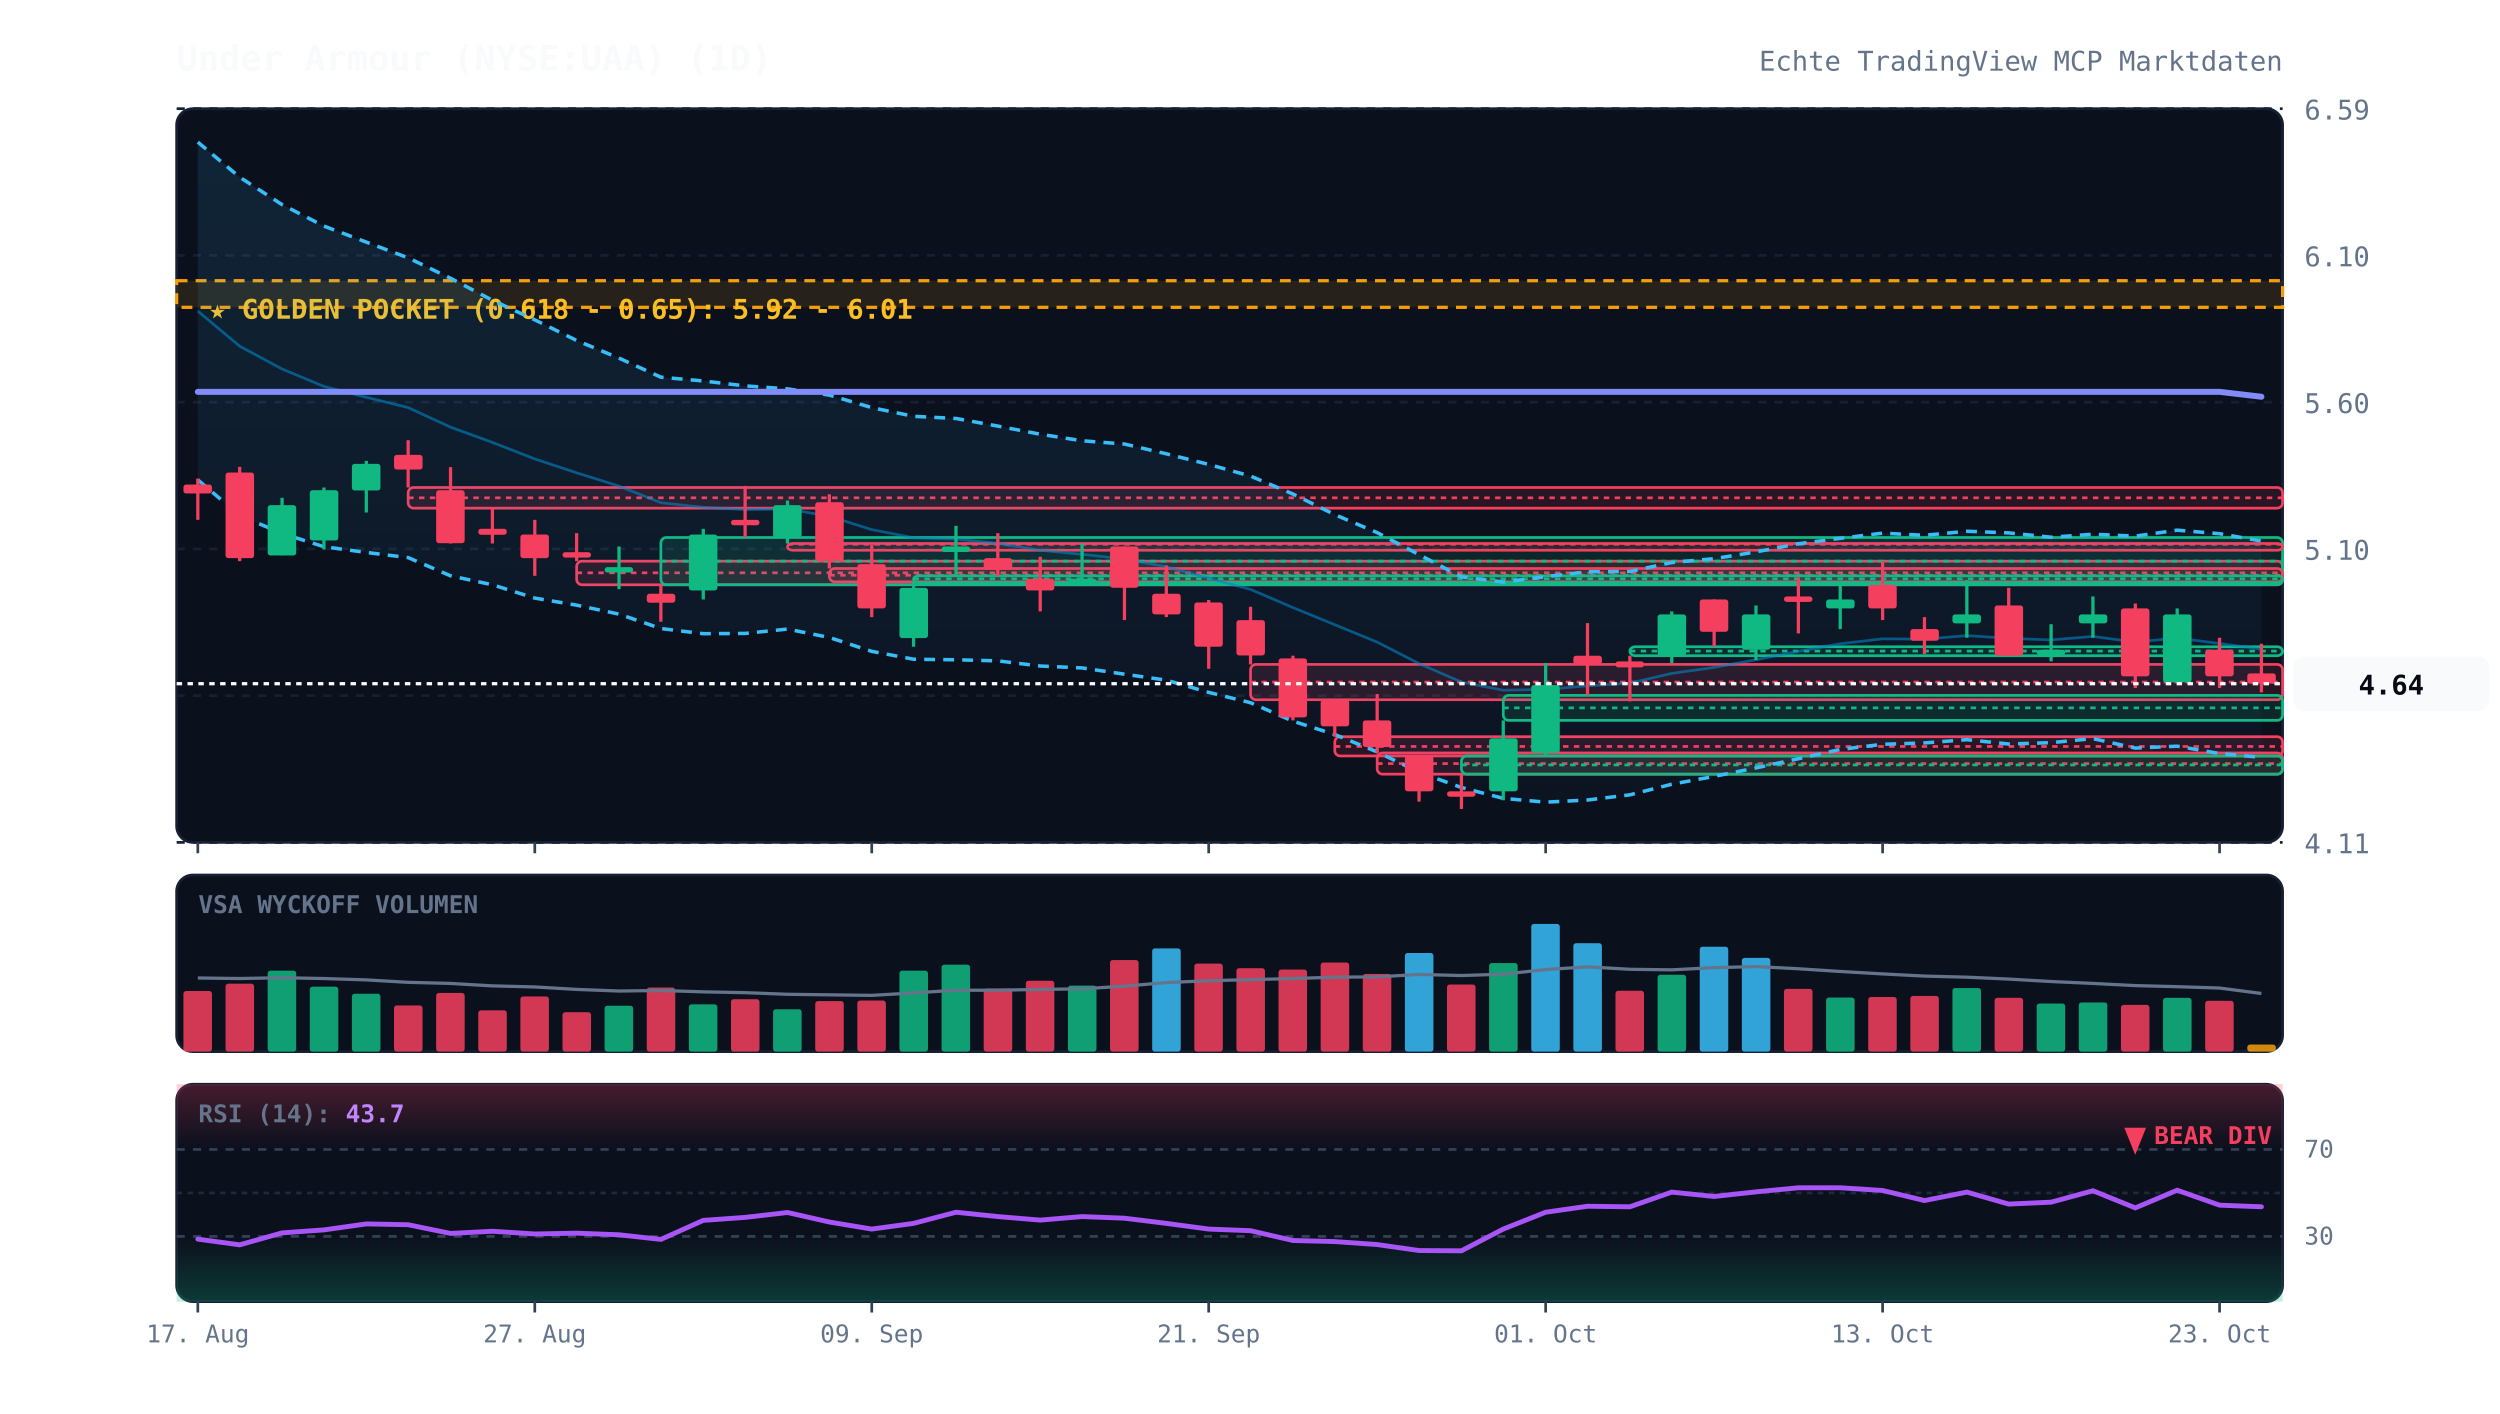
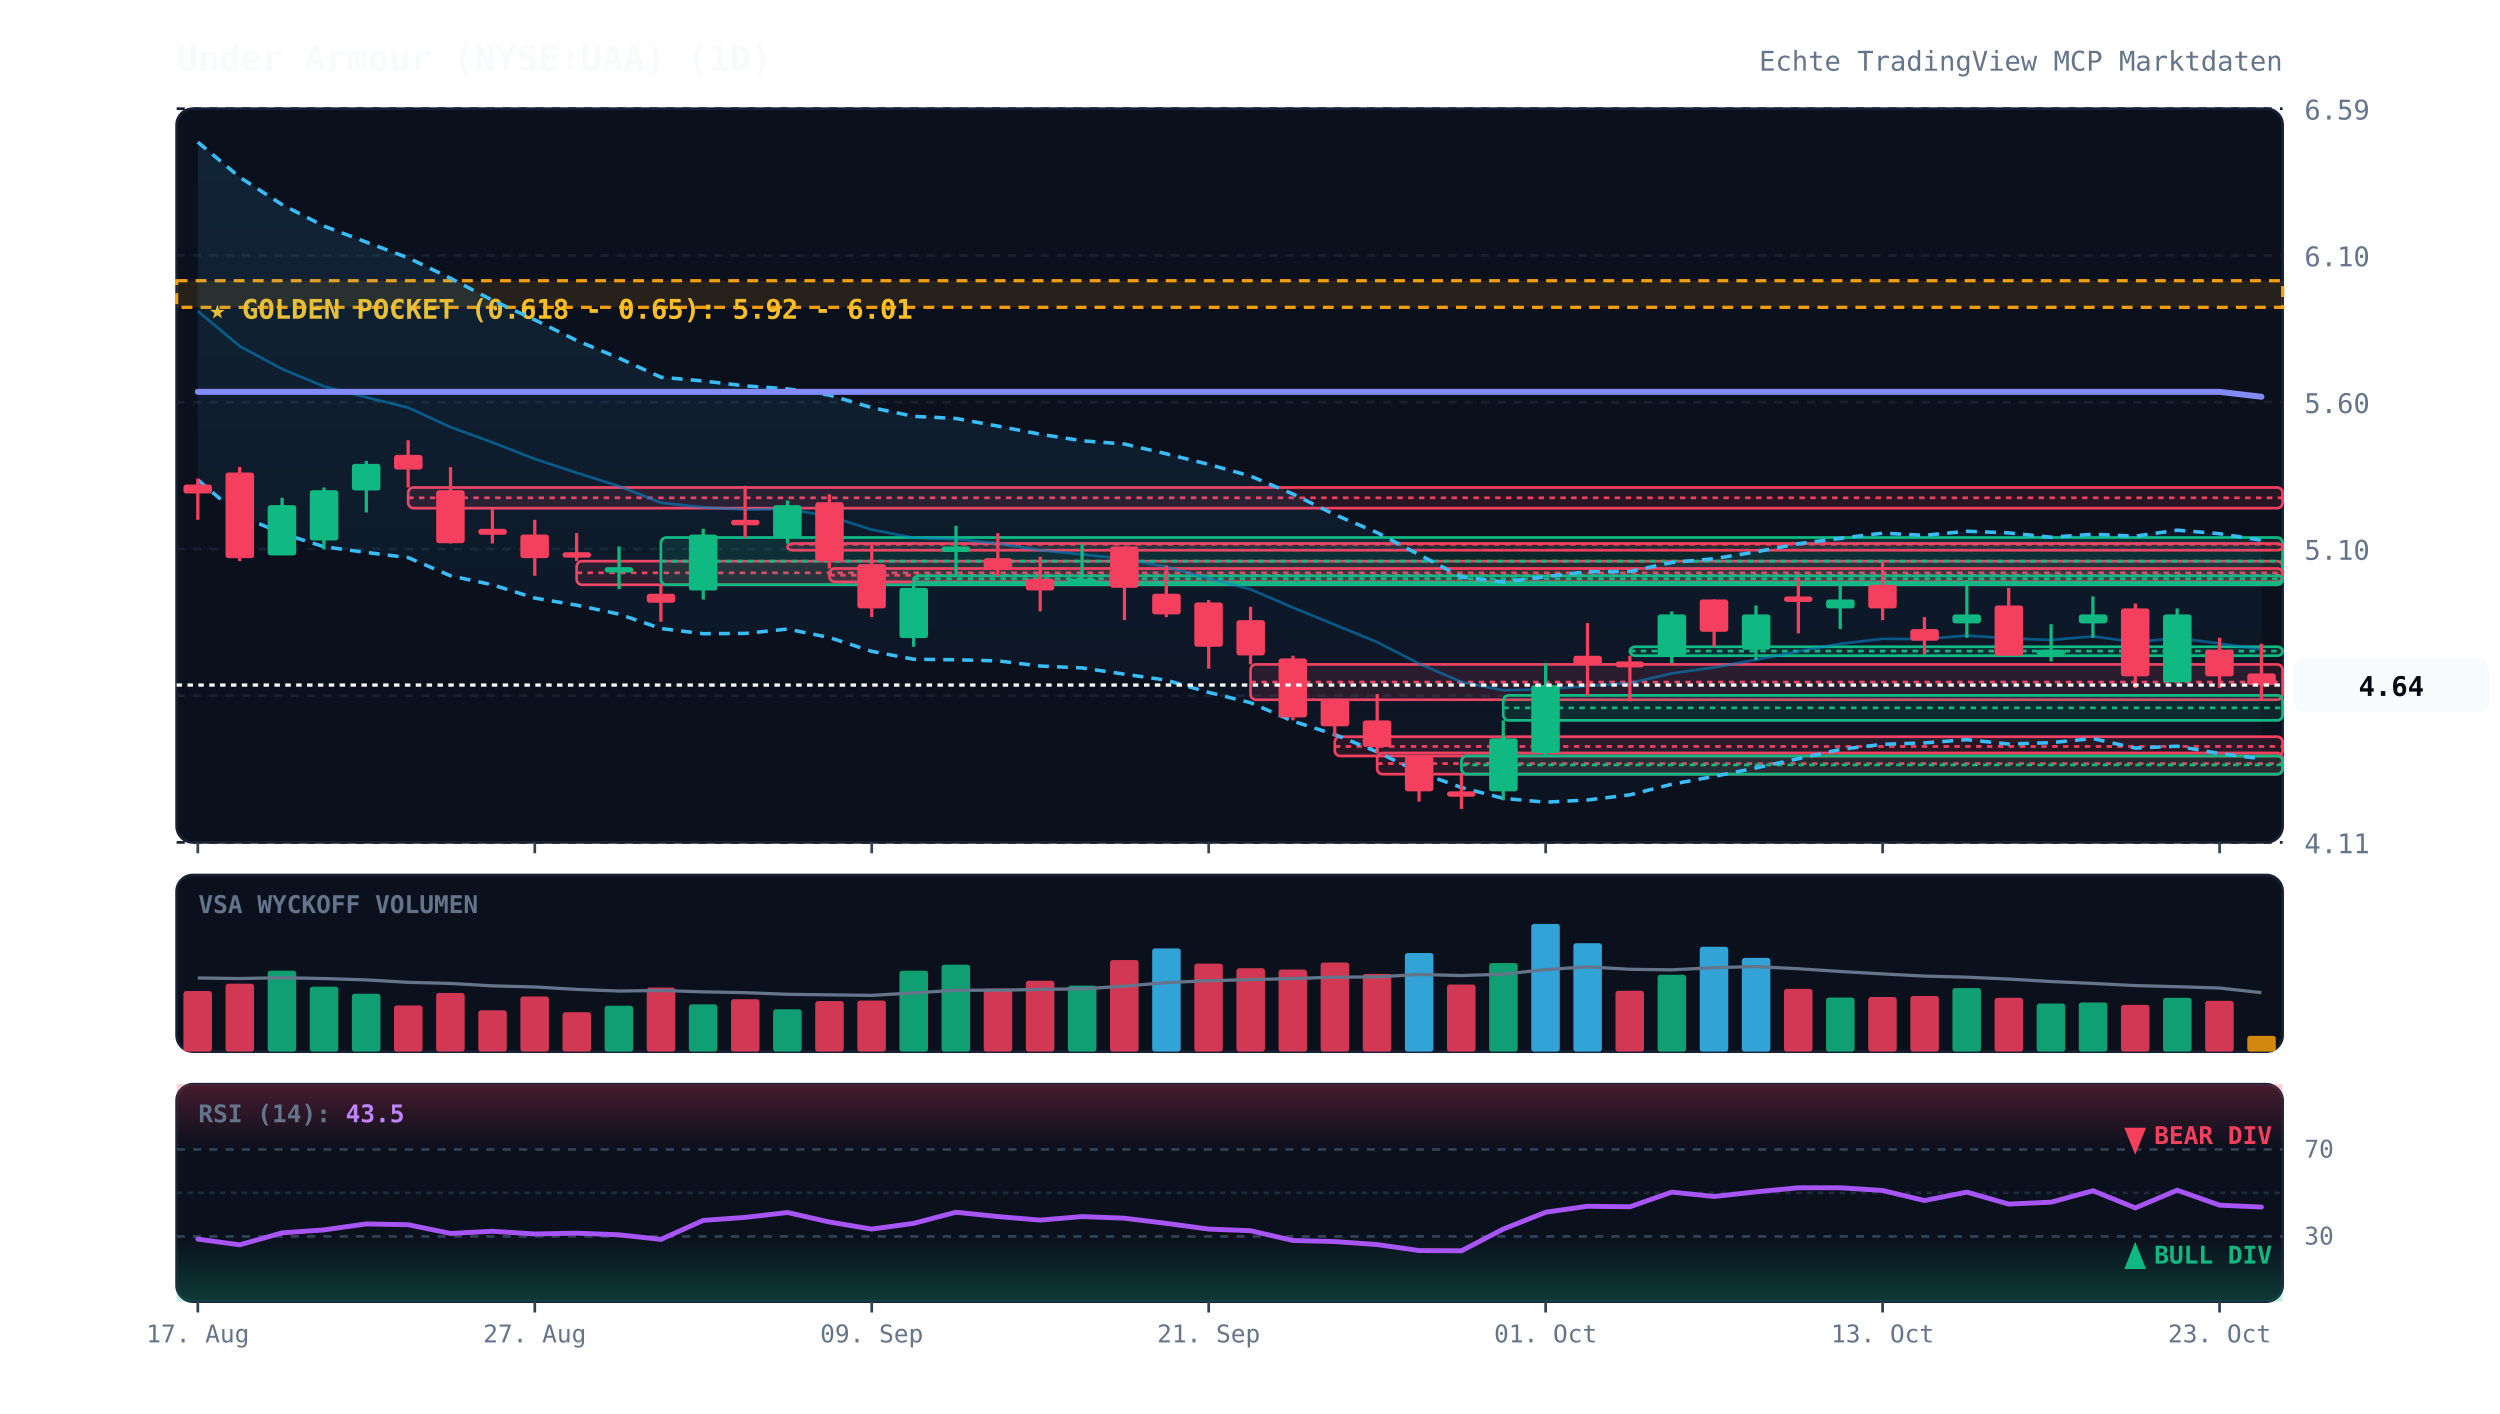
<svg xmlns="http://www.w3.org/2000/svg" viewBox="0 0 920 520" width="100%" height="100%" style="background:#070a13; font-family:'JetBrains Mono', monospace;">
  <defs>
    <linearGradient id="cloud-grad" x1="0%" y1="0%" x2="0%" y2="100%">
      <stop offset="0%" stop-color="#38bdf8" stop-opacity="0.12" />
      <stop offset="100%" stop-color="#38bdf8" stop-opacity="0.02" />
    </linearGradient>
    <linearGradient id="rsi-overbought" x1="0%" y1="0%" x2="0%" y2="100%">
      <stop offset="0%" stop-color="#f43f5e" stop-opacity="0.25" />
      <stop offset="100%" stop-color="#f43f5e" stop-opacity="0.0" />
    </linearGradient>
    <linearGradient id="rsi-oversold" x1="0%" y1="0%" x2="0%" y2="100%">
      <stop offset="0%" stop-color="#10b981" stop-opacity="0.0" />
      <stop offset="100%" stop-color="#10b981" stop-opacity="0.25" />
    </linearGradient>
  </defs>
  <rect x="65" y="40" width="775" height="270" fill="#0b101d" rx="6" stroke="#172033" stroke-width="1" />
  <rect x="65" y="322" width="775" height="65" fill="#0b101d" rx="6" stroke="#172033" stroke-width="1" />
  <rect x="65" y="399" width="775" height="80" fill="#0b101d" rx="6" stroke="#172033" stroke-width="1" />
  <line x1="65" y1="310.0" x2="840" y2="310.0" stroke="#172033" stroke-dasharray="3,3" stroke-width="1" />
  <text x="848" y="314.0" fill="#64748b" font-size="10" text-anchor="start">4.11</text>
  <line x1="65" y1="256.0" x2="840" y2="256.0" stroke="#172033" stroke-dasharray="3,3" stroke-width="1" />
  <text x="848" y="260.0" fill="#64748b" font-size="10" text-anchor="start">4.60</text>
  <line x1="65" y1="202.0" x2="840" y2="202.0" stroke="#172033" stroke-dasharray="3,3" stroke-width="1" />
  <text x="848" y="206.0" fill="#64748b" font-size="10" text-anchor="start">5.10</text>
  <line x1="65" y1="148.0" x2="840" y2="148.0" stroke="#172033" stroke-dasharray="3,3" stroke-width="1" />
  <text x="848" y="152.0" fill="#64748b" font-size="10" text-anchor="start">5.60</text>
  <line x1="65" y1="94.0" x2="840" y2="94.0" stroke="#172033" stroke-dasharray="3,3" stroke-width="1" />
  <text x="848" y="98.0" fill="#64748b" font-size="10" text-anchor="start">6.10</text>
  <line x1="65" y1="40.0" x2="840" y2="40.0" stroke="#172033" stroke-dasharray="3,3" stroke-width="1" />
  <text x="848" y="44.0" fill="#64748b" font-size="10" text-anchor="start">6.59</text>
  <rect x="65" y="103.3" width="775" height="9.8" fill="rgba(245, 158, 11, 0.12)" stroke="#f59e0b" stroke-dasharray="4,3" stroke-width="1.2" />
  <text x="77" y="117.3" fill="#fbbf24" font-size="10" font-weight="bold">★ GOLDEN POCKET (0.618 - 0.65): 5.92 - 6.01</text>
  <rect x="150.2" y="179.4" width="689.8" height="7.6" fill="rgba(244, 63, 94, 0.13)" stroke="#f43f5e" stroke-width="1" rx="2" />
  <line x1="150.2" y1="183.2" x2="840" y2="183.2" stroke="#f43f5e" stroke-dasharray="2,2" stroke-width="1" />
  <rect x="212.2" y="206.5" width="627.8" height="8.7" fill="rgba(244, 63, 94, 0.13)" stroke="#f43f5e" stroke-width="1" rx="2" />
  <line x1="212.2" y1="210.8" x2="840" y2="210.8" stroke="#f43f5e" stroke-dasharray="2,2" stroke-width="1" />
  <rect x="243.2" y="197.8" width="596.8" height="17.4" fill="rgba(16, 185, 129, 0.13)" stroke="#10b981" stroke-width="1" rx="2" />
  <line x1="243.2" y1="206.5" x2="840" y2="206.5" stroke="#10b981" stroke-dasharray="2,2" stroke-width="1" />
  <rect x="289.8" y="200.0" width="550.2" height="2.5" fill="rgba(244, 63, 94, 0.13)" stroke="#f43f5e" stroke-width="1" rx="2" />
  <line x1="289.8" y1="200.3" x2="840" y2="200.3" stroke="#f43f5e" stroke-dasharray="2,2" stroke-width="1" />
  <rect x="305.2" y="209.2" width="534.8" height="4.9" fill="rgba(244, 63, 94, 0.13)" stroke="#f43f5e" stroke-width="1" rx="2" />
  <line x1="305.2" y1="211.7" x2="840" y2="211.7" stroke="#f43f5e" stroke-dasharray="2,2" stroke-width="1" />
  <rect x="336.2" y="211.9" width="503.8" height="2.5" fill="rgba(16, 185, 129, 0.13)" stroke="#10b981" stroke-width="1" rx="2" />
  <line x1="336.2" y1="213.0" x2="840" y2="213.0" stroke="#10b981" stroke-dasharray="2,2" stroke-width="1" />
  <rect x="460.2" y="244.5" width="379.8" height="13.0" fill="rgba(244, 63, 94, 0.13)" stroke="#f43f5e" stroke-width="1" rx="2" />
  <line x1="460.2" y1="251.0" x2="840" y2="251.0" stroke="#f43f5e" stroke-dasharray="2,2" stroke-width="1" />
  <rect x="491.2" y="271.1" width="348.8" height="7.1" fill="rgba(244, 63, 94, 0.13)" stroke="#f43f5e" stroke-width="1" rx="2" />
  <line x1="491.2" y1="274.7" x2="840" y2="274.7" stroke="#f43f5e" stroke-dasharray="2,2" stroke-width="1" />
  <rect x="506.8" y="277.1" width="333.2" height="7.8" fill="rgba(244, 63, 94, 0.13)" stroke="#f43f5e" stroke-width="1" rx="2" />
  <line x1="506.8" y1="281.0" x2="840" y2="281.0" stroke="#f43f5e" stroke-dasharray="2,2" stroke-width="1" />
  <rect x="537.8" y="278.2" width="302.2" height="6.7" fill="rgba(16, 185, 129, 0.13)" stroke="#10b981" stroke-width="1" rx="2" />
  <line x1="537.8" y1="281.5" x2="840" y2="281.5" stroke="#10b981" stroke-dasharray="2,2" stroke-width="1" />
  <rect x="553.2" y="255.9" width="286.8" height="9.2" fill="rgba(16, 185, 129, 0.13)" stroke="#10b981" stroke-width="1" rx="2" />
  <line x1="553.2" y1="260.5" x2="840" y2="260.5" stroke="#10b981" stroke-dasharray="2,2" stroke-width="1" />
  <rect x="599.8" y="238.0" width="240.2" height="3.3" fill="rgba(16, 185, 129, 0.13)" stroke="#10b981" stroke-width="1" rx="2" />
  <line x1="599.8" y1="239.6" x2="840" y2="239.6" stroke="#10b981" stroke-dasharray="2,2" stroke-width="1" />
-   <polygon points="72.8,52.3 88.2,65.2 103.8,75.3 119.2,83.2 134.8,89.1 150.2,94.9 165.8,102.4 181.2,110.5 196.8,117.7 212.2,125.3 227.8,131.8 243.2,138.8 258.8,140.2 274.2,142.0 289.8,143.1 305.2,145.4 320.8,150.0 336.2,153.2 351.8,154.0 367.2,156.8 382.8,159.8 398.2,162.2 413.8,163.4 429.2,167.0 444.8,170.9 460.2,175.2 475.8,181.8 491.2,189.4 506.8,196.0 522.2,204.1 537.8,212.3 553.2,214.2 568.8,212.2 584.2,210.4 599.8,210.3 615.2,207.0 630.8,205.6 646.2,203.1 661.8,200.1 677.2,198.1 692.8,196.2 708.2,197.0 723.8,195.5 739.2,196.1 754.8,197.7 770.2,196.6 785.8,197.3 801.2,195.1 816.8,196.4 832.2,199.1 832.2,278.7 816.8,277.3 801.2,274.6 785.8,275.3 770.2,271.8 754.8,273.3 739.2,273.8 723.8,272.2 708.2,273.4 692.8,273.9 677.2,275.8 661.8,279.2 646.2,282.6 630.8,285.7 615.2,288.6 599.8,292.5 584.2,294.4 568.8,295.2 553.2,293.8 537.8,289.8 522.2,284.2 506.8,276.7 491.2,270.3 475.8,265.4 460.2,258.6 444.8,254.8 429.2,250.3 413.8,248.1 398.2,245.8 382.8,245.1 367.2,243.2 351.8,242.8 336.2,242.6 320.8,239.7 305.2,234.6 289.8,231.5 274.2,233.1 258.8,233.2 243.2,231.3 227.8,226.0 212.2,222.7 196.8,220.1 181.2,215.2 165.8,211.9 150.2,205.2 134.8,203.3 119.2,201.2 103.8,196.3 88.2,189.7 72.8,176.6" fill="url(#cloud-grad)" />
-   <polyline points="72.8,52.3 88.2,65.2 103.8,75.3 119.2,83.2 134.8,89.1 150.2,94.9 165.8,102.4 181.2,110.5 196.8,117.7 212.2,125.3 227.8,131.8 243.2,138.8 258.8,140.2 274.2,142.0 289.8,143.1 305.2,145.4 320.8,150.0 336.2,153.2 351.8,154.0 367.2,156.8 382.8,159.8 398.2,162.2 413.8,163.4 429.2,167.0 444.8,170.9 460.2,175.2 475.8,181.8 491.2,189.4 506.8,196.0 522.2,204.1 537.8,212.3 553.2,214.2 568.8,212.2 584.2,210.4 599.8,210.3 615.2,207.0 630.8,205.6 646.2,203.1 661.8,200.1 677.2,198.1 692.8,196.2 708.2,197.0 723.8,195.5 739.2,196.1 754.8,197.7 770.2,196.6 785.8,197.3 801.2,195.1 816.8,196.4 832.2,199.1" fill="none" stroke="#38bdf8" stroke-width="1.3" stroke-dasharray="4,3" />
-   <polyline points="72.8,176.6 88.2,189.7 103.8,196.3 119.2,201.2 134.8,203.3 150.2,205.2 165.8,211.9 181.2,215.2 196.8,220.1 212.2,222.7 227.8,226.0 243.2,231.3 258.8,233.2 274.2,233.1 289.8,231.5 305.2,234.6 320.8,239.7 336.2,242.6 351.8,242.8 367.2,243.2 382.8,245.1 398.2,245.8 413.8,248.1 429.2,250.3 444.8,254.8 460.2,258.6 475.8,265.4 491.2,270.3 506.8,276.7 522.2,284.2 537.8,289.8 553.2,293.8 568.8,295.2 584.2,294.4 599.8,292.5 615.2,288.6 630.8,285.7 646.2,282.6 661.8,279.2 677.2,275.8 692.8,273.9 708.2,273.4 723.8,272.2 739.2,273.8 754.8,273.3 770.2,271.8 785.8,275.3 801.2,274.6 816.8,277.3 832.2,278.7" fill="none" stroke="#38bdf8" stroke-width="1.3" stroke-dasharray="4,3" />
-   <polyline points="72.8,114.5 88.2,127.4 103.8,135.8 119.2,142.2 134.8,146.2 150.2,150.0 165.8,157.2 181.2,162.8 196.8,168.9 212.2,174.0 227.8,178.9 243.2,185.0 258.8,186.7 274.2,187.5 289.8,187.3 305.2,190.0 320.8,194.9 336.2,197.9 351.8,198.4 367.2,200.0 382.8,202.5 398.2,204.0 413.8,205.7 429.2,208.6 444.8,212.8 460.2,216.9 475.8,223.6 491.2,229.9 506.8,236.3 522.2,244.2 537.8,251.0 553.2,254.0 568.8,253.7 584.2,252.4 599.8,251.4 615.2,247.8 630.8,245.6 646.2,242.8 661.8,239.7 677.2,236.9 692.8,235.1 708.2,235.2 723.8,233.9 739.2,234.9 754.8,235.5 770.2,234.2 785.8,236.3 801.2,234.8 816.8,236.8 832.2,238.9" fill="none" stroke="#0284c7" stroke-width="1.0" stroke-opacity="0.6" />
+   <polygon points="72.8,52.3 88.2,65.2 103.8,75.3 119.2,83.2 134.8,89.1 150.2,94.9 165.8,102.4 181.2,110.5 196.8,117.7 212.2,125.3 227.8,131.8 243.2,138.8 258.8,140.2 274.2,142.0 289.8,143.1 305.2,145.4 320.8,150.0 336.2,153.2 351.8,154.0 367.2,156.8 382.8,159.8 398.2,162.2 413.8,163.4 429.2,167.0 444.8,170.9 460.2,175.2 475.8,181.8 491.2,189.4 506.8,196.0 522.2,204.1 537.8,212.3 553.2,214.2 568.8,212.2 584.2,210.4 599.8,210.3 615.2,207.0 630.8,205.6 646.2,203.1 661.8,200.1 677.2,198.1 692.8,196.2 708.2,197.0 723.8,195.5 739.2,196.1 754.8,197.7 770.2,196.6 785.8,197.3 801.2,195.1 816.8,196.4 832.2,198.8 832.2,279.2 816.8,277.3 801.2,274.6 785.8,275.3 770.2,271.8 754.8,273.3 739.2,273.8 723.8,272.2 708.2,273.4 692.8,273.9 677.2,275.8 661.8,279.2 646.2,282.6 630.8,285.7 615.2,288.6 599.8,292.5 584.2,294.4 568.8,295.2 553.2,293.8 537.8,289.8 522.2,284.2 506.8,276.7 491.2,270.3 475.8,265.4 460.2,258.6 444.8,254.8 429.2,250.3 413.8,248.1 398.2,245.8 382.8,245.1 367.2,243.2 351.8,242.8 336.2,242.6 320.8,239.7 305.2,234.6 289.8,231.5 274.2,233.1 258.8,233.2 243.2,231.3 227.8,226.0 212.2,222.7 196.8,220.1 181.2,215.2 165.8,211.9 150.2,205.2 134.8,203.3 119.2,201.2 103.8,196.3 88.2,189.7 72.8,176.6" fill="url(#cloud-grad)" />
+   <polyline points="72.8,52.3 88.2,65.2 103.8,75.3 119.2,83.2 134.8,89.1 150.2,94.9 165.8,102.4 181.2,110.5 196.8,117.7 212.2,125.3 227.8,131.8 243.2,138.8 258.8,140.2 274.2,142.0 289.8,143.1 305.2,145.4 320.8,150.0 336.2,153.2 351.8,154.0 367.2,156.8 382.8,159.8 398.2,162.2 413.8,163.4 429.2,167.0 444.8,170.9 460.2,175.2 475.8,181.8 491.2,189.4 506.8,196.0 522.2,204.1 537.8,212.3 553.2,214.2 568.8,212.2 584.2,210.4 599.8,210.3 615.2,207.0 630.8,205.6 646.2,203.1 661.8,200.1 677.2,198.1 692.8,196.2 708.2,197.0 723.8,195.5 739.2,196.1 754.8,197.7 770.2,196.6 785.8,197.3 801.2,195.1 816.8,196.4 832.2,198.8" fill="none" stroke="#38bdf8" stroke-width="1.3" stroke-dasharray="4,3" />
+   <polyline points="72.8,176.6 88.2,189.7 103.8,196.3 119.2,201.2 134.8,203.3 150.2,205.2 165.8,211.9 181.2,215.2 196.8,220.1 212.2,222.7 227.8,226.0 243.2,231.3 258.8,233.2 274.2,233.1 289.8,231.5 305.2,234.6 320.8,239.7 336.2,242.6 351.8,242.8 367.2,243.2 382.8,245.1 398.2,245.8 413.8,248.1 429.2,250.3 444.8,254.8 460.2,258.6 475.8,265.4 491.2,270.3 506.8,276.7 522.2,284.2 537.8,289.8 553.2,293.8 568.8,295.2 584.2,294.4 599.8,292.5 615.2,288.6 630.8,285.7 646.2,282.6 661.8,279.2 677.2,275.8 692.8,273.9 708.2,273.4 723.8,272.2 739.2,273.8 754.8,273.3 770.2,271.8 785.8,275.3 801.2,274.6 816.8,277.3 832.2,279.2" fill="none" stroke="#38bdf8" stroke-width="1.3" stroke-dasharray="4,3" />
+   <polyline points="72.8,114.5 88.2,127.4 103.8,135.8 119.2,142.2 134.8,146.2 150.2,150.0 165.8,157.2 181.2,162.8 196.8,168.9 212.2,174.0 227.8,178.9 243.2,185.0 258.8,186.7 274.2,187.5 289.8,187.3 305.2,190.0 320.8,194.9 336.2,197.9 351.8,198.4 367.2,200.0 382.8,202.5 398.2,204.0 413.8,205.7 429.2,208.6 444.8,212.8 460.2,216.9 475.8,223.6 491.2,229.9 506.8,236.3 522.2,244.2 537.8,251.0 553.2,254.0 568.8,253.7 584.2,252.4 599.8,251.4 615.2,247.8 630.8,245.6 646.2,242.8 661.8,239.7 677.2,236.9 692.8,235.1 708.2,235.2 723.8,233.9 739.2,234.9 754.8,235.5 770.2,234.2 785.8,236.3 801.2,234.8 816.8,236.8 832.2,239.0" fill="none" stroke="#0284c7" stroke-width="1.0" stroke-opacity="0.6" />
  <polyline points="72.8,144.2 88.2,144.2 103.8,144.2 119.2,144.2 134.8,144.2 150.2,144.2 165.8,144.2 181.2,144.2 196.8,144.2 212.2,144.2 227.8,144.2 243.2,144.2 258.8,144.2 274.2,144.2 289.8,144.2 305.2,144.2 320.8,144.2 336.2,144.2 351.8,144.2 367.2,144.2 382.8,144.2 398.2,144.2 413.8,144.2 429.2,144.2 444.8,144.2 460.2,144.2 475.8,144.2 491.2,144.2 506.8,144.2 522.2,144.2 537.8,144.2 553.2,144.2 568.8,144.2 584.2,144.2 599.8,144.2 615.2,144.2 630.8,144.2 646.2,144.2 661.8,144.2 677.2,144.2 692.8,144.2 708.2,144.2 723.8,144.2 739.2,144.2 754.8,144.2 770.2,144.2 785.8,144.2 801.2,144.2 816.8,144.2 832.2,146.0" fill="none" stroke="#818cf8" stroke-width="2.2" stroke-linecap="round" />
  <line x1="72.8" y1="176.1" x2="72.8" y2="191.3" stroke="#f43f5e" stroke-width="1.2" />
  <rect x="67.5" y="178.3" width="10.5" height="3.3" fill="#f43f5e" rx="1" />
  <line x1="88.2" y1="171.8" x2="88.2" y2="206.5" stroke="#f43f5e" stroke-width="1.2" />
  <rect x="83.0" y="173.9" width="10.5" height="31.5" fill="#f43f5e" rx="1" />
  <line x1="103.8" y1="183.2" x2="103.8" y2="204.3" stroke="#10b981" stroke-width="1.2" />
  <rect x="98.5" y="185.9" width="10.5" height="18.5" fill="#10b981" rx="1" />
  <line x1="119.2" y1="179.4" x2="119.2" y2="202.2" stroke="#10b981" stroke-width="1.2" />
  <rect x="114.0" y="180.4" width="10.5" height="18.5" fill="#10b981" rx="1" />
  <line x1="134.8" y1="169.6" x2="134.8" y2="188.6" stroke="#10b981" stroke-width="1.2" />
  <rect x="129.5" y="170.7" width="10.5" height="9.8" fill="#10b981" rx="1" />
  <line x1="150.2" y1="162.0" x2="150.2" y2="179.4" stroke="#f43f5e" stroke-width="1.2" />
  <rect x="145.0" y="167.4" width="10.5" height="5.4" fill="#f43f5e" rx="1" />
  <line x1="165.8" y1="171.9" x2="165.8" y2="200.0" stroke="#f43f5e" stroke-width="1.2" />
  <rect x="160.5" y="180.4" width="10.5" height="19.5" fill="#f43f5e" rx="1" />
  <line x1="181.2" y1="187.0" x2="181.2" y2="200.0" stroke="#f43f5e" stroke-width="1.2" />
  <rect x="176.0" y="194.6" width="10.5" height="2.2" fill="#f43f5e" rx="1" />
  <line x1="196.8" y1="191.3" x2="196.8" y2="211.9" stroke="#f43f5e" stroke-width="1.2" />
  <rect x="191.5" y="196.7" width="10.5" height="8.7" fill="#f43f5e" rx="1" />
  <line x1="212.2" y1="196.2" x2="212.2" y2="206.5" stroke="#f43f5e" stroke-width="1.2" />
  <rect x="207.0" y="203.2" width="10.5" height="2.0" fill="#f43f5e" rx="1" />
  <line x1="227.8" y1="201.1" x2="227.8" y2="216.8" stroke="#10b981" stroke-width="1.2" />
  <rect x="222.5" y="208.7" width="10.5" height="2.0" fill="#10b981" rx="1" />
  <line x1="243.2" y1="215.2" x2="243.2" y2="228.8" stroke="#f43f5e" stroke-width="1.2" />
  <rect x="238.0" y="218.5" width="10.5" height="3.3" fill="#f43f5e" rx="1" />
  <line x1="258.8" y1="194.6" x2="258.8" y2="220.6" stroke="#10b981" stroke-width="1.2" />
  <rect x="253.5" y="196.7" width="10.5" height="20.6" fill="#10b981" rx="1" />
  <line x1="274.2" y1="178.8" x2="274.2" y2="197.8" stroke="#f43f5e" stroke-width="1.2" />
  <rect x="269.0" y="191.3" width="10.5" height="2.0" fill="#f43f5e" rx="1" />
  <line x1="289.8" y1="184.2" x2="289.8" y2="200.0" stroke="#10b981" stroke-width="1.2" />
  <rect x="284.5" y="185.9" width="10.5" height="11.9" fill="#10b981" rx="1" />
  <line x1="305.2" y1="181.9" x2="305.2" y2="209.2" stroke="#f43f5e" stroke-width="1.2" />
  <rect x="300.0" y="184.8" width="10.5" height="21.7" fill="#f43f5e" rx="1" />
  <line x1="320.8" y1="200.5" x2="320.8" y2="227.1" stroke="#f43f5e" stroke-width="1.2" />
  <rect x="315.5" y="207.6" width="10.5" height="16.3" fill="#f43f5e" rx="1" />
  <line x1="336.2" y1="214.1" x2="336.2" y2="238.0" stroke="#10b981" stroke-width="1.2" />
  <rect x="331.0" y="216.3" width="10.5" height="18.5" fill="#10b981" rx="1" />
  <line x1="351.8" y1="193.5" x2="351.8" y2="211.9" stroke="#10b981" stroke-width="1.2" />
  <rect x="346.5" y="201.1" width="10.5" height="2.0" fill="#10b981" rx="1" />
  <line x1="367.2" y1="196.2" x2="367.2" y2="211.9" stroke="#f43f5e" stroke-width="1.2" />
  <rect x="362.0" y="205.4" width="10.5" height="4.3" fill="#f43f5e" rx="1" />
  <line x1="382.8" y1="204.9" x2="382.8" y2="225.0" stroke="#f43f5e" stroke-width="1.2" />
  <rect x="377.5" y="213.0" width="10.5" height="4.3" fill="#f43f5e" rx="1" />
  <line x1="398.2" y1="200.0" x2="398.2" y2="215.2" stroke="#10b981" stroke-width="1.2" />
  <rect x="393.0" y="213.0" width="10.5" height="2.2" fill="#10b981" rx="1" />
  <line x1="413.8" y1="201.1" x2="413.8" y2="228.2" stroke="#f43f5e" stroke-width="1.2" />
  <rect x="408.5" y="201.1" width="10.5" height="15.2" fill="#f43f5e" rx="1" />
  <line x1="429.2" y1="208.1" x2="429.2" y2="227.1" stroke="#f43f5e" stroke-width="1.2" />
  <rect x="424.0" y="218.5" width="10.5" height="7.6" fill="#f43f5e" rx="1" />
  <line x1="444.8" y1="220.8" x2="444.8" y2="246.1" stroke="#f43f5e" stroke-width="1.2" />
  <rect x="439.5" y="221.7" width="10.5" height="16.3" fill="#f43f5e" rx="1" />
  <line x1="460.2" y1="223.3" x2="460.2" y2="244.5" stroke="#f43f5e" stroke-width="1.2" />
  <rect x="455.0" y="228.2" width="10.5" height="13.0" fill="#f43f5e" rx="1" />
  <line x1="475.8" y1="241.3" x2="475.8" y2="265.1" stroke="#f43f5e" stroke-width="1.2" />
  <rect x="470.5" y="242.3" width="10.5" height="21.7" fill="#f43f5e" rx="1" />
  <line x1="491.2" y1="257.5" x2="491.2" y2="271.1" stroke="#f43f5e" stroke-width="1.2" />
  <rect x="486.0" y="257.5" width="10.5" height="9.8" fill="#f43f5e" rx="1" />
  <line x1="506.8" y1="255.4" x2="506.8" y2="277.1" stroke="#f43f5e" stroke-width="1.2" />
  <rect x="501.5" y="265.1" width="10.5" height="9.8" fill="#f43f5e" rx="1" />
  <line x1="522.2" y1="278.2" x2="522.2" y2="295.0" stroke="#f43f5e" stroke-width="1.2" />
  <rect x="517.0" y="278.2" width="10.5" height="13.0" fill="#f43f5e" rx="1" />
  <line x1="537.8" y1="284.9" x2="537.8" y2="297.7" stroke="#f43f5e" stroke-width="1.2" />
  <rect x="532.5" y="291.2" width="10.5" height="2.0" fill="#f43f5e" rx="1" />
  <line x1="553.2" y1="265.1" x2="553.2" y2="294.5" stroke="#10b981" stroke-width="1.2" />
  <rect x="548.0" y="271.7" width="10.5" height="19.5" fill="#10b981" rx="1" />
  <line x1="568.8" y1="244.0" x2="568.8" y2="278.2" stroke="#10b981" stroke-width="1.2" />
  <rect x="563.5" y="252.1" width="10.5" height="25.0" fill="#10b981" rx="1" />
  <line x1="584.2" y1="229.3" x2="584.2" y2="255.9" stroke="#f43f5e" stroke-width="1.2" />
  <rect x="579.0" y="241.3" width="10.5" height="3.3" fill="#f43f5e" rx="1" />
  <line x1="599.8" y1="241.3" x2="599.8" y2="258.1" stroke="#f43f5e" stroke-width="1.2" />
  <rect x="594.5" y="243.4" width="10.5" height="2.2" fill="#f43f5e" rx="1" />
  <line x1="615.2" y1="225.0" x2="615.2" y2="244.0" stroke="#10b981" stroke-width="1.2" />
  <rect x="610.0" y="226.1" width="10.5" height="15.2" fill="#10b981" rx="1" />
  <line x1="630.8" y1="220.6" x2="630.8" y2="238.0" stroke="#f43f5e" stroke-width="1.2" />
  <rect x="625.5" y="220.6" width="10.5" height="11.9" fill="#f43f5e" rx="1" />
  <line x1="646.2" y1="222.8" x2="646.2" y2="242.9" stroke="#10b981" stroke-width="1.2" />
  <rect x="641.0" y="226.1" width="10.5" height="13.0" fill="#10b981" rx="1" />
  <line x1="661.8" y1="212.5" x2="661.8" y2="233.1" stroke="#f43f5e" stroke-width="1.2" />
  <rect x="656.5" y="219.5" width="10.5" height="2.0" fill="#f43f5e" rx="1" />
  <line x1="677.2" y1="214.7" x2="677.2" y2="231.5" stroke="#10b981" stroke-width="1.2" />
  <rect x="672.0" y="220.6" width="10.5" height="3.3" fill="#10b981" rx="1" />
  <line x1="692.8" y1="206.5" x2="692.8" y2="228.2" stroke="#f43f5e" stroke-width="1.2" />
  <rect x="687.5" y="215.2" width="10.5" height="8.7" fill="#f43f5e" rx="1" />
  <line x1="708.2" y1="227.1" x2="708.2" y2="240.7" stroke="#f43f5e" stroke-width="1.2" />
  <rect x="703.0" y="231.5" width="10.5" height="4.3" fill="#f43f5e" rx="1" />
  <line x1="723.8" y1="213.5" x2="723.8" y2="234.7" stroke="#10b981" stroke-width="1.2" />
  <rect x="718.5" y="226.1" width="10.5" height="3.3" fill="#10b981" rx="1" />
  <line x1="739.2" y1="216.3" x2="739.2" y2="241.3" stroke="#f43f5e" stroke-width="1.2" />
  <rect x="734.0" y="222.8" width="10.5" height="18.5" fill="#f43f5e" rx="1" />
  <line x1="754.8" y1="229.7" x2="754.8" y2="243.4" stroke="#10b981" stroke-width="1.2" />
  <rect x="749.5" y="239.1" width="10.5" height="2.0" fill="#10b981" rx="1" />
  <line x1="770.2" y1="219.5" x2="770.2" y2="234.7" stroke="#10b981" stroke-width="1.2" />
  <rect x="765.0" y="226.1" width="10.5" height="3.3" fill="#10b981" rx="1" />
  <line x1="785.8" y1="222.1" x2="785.8" y2="253.2" stroke="#f43f5e" stroke-width="1.2" />
  <rect x="780.5" y="223.9" width="10.5" height="25.0" fill="#f43f5e" rx="1" />
  <line x1="801.2" y1="223.9" x2="801.2" y2="251.0" stroke="#10b981" stroke-width="1.2" />
  <rect x="796.0" y="226.1" width="10.5" height="25.0" fill="#10b981" rx="1" />
  <line x1="816.8" y1="234.7" x2="816.8" y2="253.2" stroke="#f43f5e" stroke-width="1.2" />
  <rect x="811.5" y="239.1" width="10.5" height="9.8" fill="#f43f5e" rx="1" />
-   <line x1="832.2" y1="236.9" x2="832.2" y2="254.8" stroke="#f43f5e" stroke-width="1.2" />
-   <rect x="827.0" y="247.8" width="10.5" height="3.8" fill="#f43f5e" rx="1" />
-   <line x1="65" y1="251.6" x2="840" y2="251.6" stroke="#f8fafc" stroke-width="1.2" stroke-dasharray="2,2" />
-   <rect x="844" y="241.6" width="72" height="20" fill="#f8fafc" rx="4" />
-   <text x="880" y="255.6" fill="#070a13" font-size="10" font-weight="bold" text-anchor="middle">4.64</text>
+   <line x1="832.2" y1="236.9" x2="832.2" y2="257.5" stroke="#f43f5e" stroke-width="1.2" />
+   <rect x="827.0" y="247.8" width="10.5" height="4.3" fill="#f43f5e" rx="1" />
+   <line x1="65" y1="252.1" x2="840" y2="252.1" stroke="#f8fafc" stroke-width="1.2" stroke-dasharray="2,2" />
+   <rect x="844" y="242.1" width="72" height="20" fill="#f8fafc" rx="4" />
+   <text x="880" y="256.1" fill="#070a13" font-size="10" font-weight="bold" text-anchor="middle">4.64</text>
  <text x="73" y="336" fill="#64748b" font-size="9" font-weight="bold">VSA WYCKOFF VOLUMEN</text>
  <rect x="67.5" y="364.7" width="10.5" height="22.3" fill="#f43f5e" opacity="0.85" rx="1" />
  <rect x="83.0" y="362.0" width="10.5" height="25.0" fill="#f43f5e" opacity="0.85" rx="1" />
  <rect x="98.5" y="357.2" width="10.5" height="29.8" fill="#10b981" opacity="0.85" rx="1" />
  <rect x="114.0" y="363.1" width="10.5" height="23.9" fill="#10b981" opacity="0.85" rx="1" />
  <rect x="129.5" y="365.7" width="10.5" height="21.3" fill="#10b981" opacity="0.85" rx="1" />
  <rect x="145.0" y="370.0" width="10.5" height="17.0" fill="#f43f5e" opacity="0.85" rx="1" />
  <rect x="160.5" y="365.4" width="10.5" height="21.6" fill="#f43f5e" opacity="0.85" rx="1" />
  <rect x="176.0" y="371.8" width="10.5" height="15.2" fill="#f43f5e" opacity="0.85" rx="1" />
  <rect x="191.5" y="366.7" width="10.5" height="20.3" fill="#f43f5e" opacity="0.85" rx="1" />
  <rect x="207.0" y="372.5" width="10.5" height="14.5" fill="#f43f5e" opacity="0.85" rx="1" />
  <rect x="222.5" y="370.1" width="10.5" height="16.9" fill="#10b981" opacity="0.85" rx="1" />
  <rect x="238.0" y="363.4" width="10.5" height="23.6" fill="#f43f5e" opacity="0.85" rx="1" />
  <rect x="253.5" y="369.6" width="10.5" height="17.4" fill="#10b981" opacity="0.85" rx="1" />
  <rect x="269.0" y="367.7" width="10.5" height="19.3" fill="#f43f5e" opacity="0.85" rx="1" />
  <rect x="284.5" y="371.4" width="10.5" height="15.6" fill="#10b981" opacity="0.85" rx="1" />
  <rect x="300.0" y="368.4" width="10.5" height="18.6" fill="#f43f5e" opacity="0.85" rx="1" />
  <rect x="315.5" y="368.2" width="10.5" height="18.8" fill="#f43f5e" opacity="0.85" rx="1" />
  <rect x="331.0" y="357.2" width="10.5" height="29.8" fill="#10b981" opacity="0.85" rx="1" />
  <rect x="346.5" y="355.0" width="10.5" height="32.0" fill="#10b981" opacity="0.85" rx="1" />
  <rect x="362.0" y="363.8" width="10.5" height="23.2" fill="#f43f5e" opacity="0.85" rx="1" />
  <rect x="377.5" y="360.9" width="10.5" height="26.1" fill="#f43f5e" opacity="0.85" rx="1" />
  <rect x="393.0" y="362.7" width="10.5" height="24.3" fill="#10b981" opacity="0.85" rx="1" />
  <rect x="408.5" y="353.3" width="10.5" height="33.7" fill="#f43f5e" opacity="0.85" rx="1" />
  <rect x="424.0" y="349.0" width="10.5" height="38.0" fill="#38bdf8" opacity="0.85" rx="1" />
  <rect x="439.5" y="354.6" width="10.5" height="32.4" fill="#f43f5e" opacity="0.85" rx="1" />
  <rect x="455.0" y="356.3" width="10.5" height="30.7" fill="#f43f5e" opacity="0.85" rx="1" />
  <rect x="470.5" y="356.8" width="10.5" height="30.2" fill="#f43f5e" opacity="0.85" rx="1" />
  <rect x="486.0" y="354.2" width="10.5" height="32.8" fill="#f43f5e" opacity="0.85" rx="1" />
  <rect x="501.5" y="358.4" width="10.5" height="28.6" fill="#f43f5e" opacity="0.85" rx="1" />
  <rect x="517.0" y="350.7" width="10.5" height="36.3" fill="#38bdf8" opacity="0.85" rx="1" />
  <rect x="532.5" y="362.3" width="10.5" height="24.7" fill="#f43f5e" opacity="0.85" rx="1" />
  <rect x="548.0" y="354.4" width="10.5" height="32.6" fill="#10b981" opacity="0.85" rx="1" />
  <rect x="563.5" y="340.0" width="10.5" height="47.0" fill="#38bdf8" opacity="0.85" rx="1" />
  <rect x="579.0" y="347.1" width="10.5" height="39.9" fill="#38bdf8" opacity="0.85" rx="1" />
  <rect x="594.5" y="364.6" width="10.5" height="22.4" fill="#f43f5e" opacity="0.85" rx="1" />
  <rect x="610.0" y="358.7" width="10.5" height="28.3" fill="#10b981" opacity="0.85" rx="1" />
  <rect x="625.5" y="348.4" width="10.5" height="38.6" fill="#38bdf8" opacity="0.85" rx="1" />
  <rect x="641.0" y="352.5" width="10.5" height="34.5" fill="#38bdf8" opacity="0.85" rx="1" />
  <rect x="656.5" y="363.9" width="10.5" height="23.1" fill="#f43f5e" opacity="0.85" rx="1" />
  <rect x="672.0" y="367.1" width="10.5" height="19.9" fill="#10b981" opacity="0.85" rx="1" />
  <rect x="687.5" y="366.9" width="10.5" height="20.1" fill="#f43f5e" opacity="0.85" rx="1" />
  <rect x="703.0" y="366.5" width="10.5" height="20.5" fill="#f43f5e" opacity="0.85" rx="1" />
  <rect x="718.5" y="363.6" width="10.5" height="23.4" fill="#10b981" opacity="0.85" rx="1" />
  <rect x="734.0" y="367.2" width="10.5" height="19.8" fill="#f43f5e" opacity="0.85" rx="1" />
  <rect x="749.5" y="369.3" width="10.5" height="17.7" fill="#10b981" opacity="0.85" rx="1" />
  <rect x="765.0" y="368.9" width="10.5" height="18.1" fill="#10b981" opacity="0.85" rx="1" />
  <rect x="780.5" y="369.8" width="10.5" height="17.2" fill="#f43f5e" opacity="0.85" rx="1" />
  <rect x="796.0" y="367.2" width="10.5" height="19.8" fill="#10b981" opacity="0.85" rx="1" />
  <rect x="811.5" y="368.3" width="10.5" height="18.7" fill="#f43f5e" opacity="0.85" rx="1" />
-   <rect x="827.0" y="384.4" width="10.5" height="2.6" fill="#f59e0b" opacity="0.85" rx="1" />
-   <polyline points="72.8,359.9 88.2,360.1 103.8,359.8 119.2,360.1 134.8,360.6 150.2,361.5 165.8,361.9 181.2,362.8 196.8,363.2 212.2,364.1 227.8,364.7 243.2,364.5 258.8,365.0 274.2,365.3 289.8,365.9 305.2,366.1 320.8,366.3 336.2,365.4 351.8,364.4 367.2,364.4 382.8,364.1 398.2,363.9 413.8,362.9 429.2,361.6 444.8,360.9 460.2,360.5 475.8,360.1 491.2,359.6 506.8,359.5 522.2,358.6 537.8,359.0 553.2,358.5 568.8,356.8 584.2,355.8 599.8,356.7 615.2,356.9 630.8,356.1 646.2,355.7 661.8,356.5 677.2,357.5 692.8,358.4 708.2,359.2 723.8,359.6 739.2,360.3 754.8,361.2 770.2,361.9 785.8,362.7 801.2,363.1 816.8,363.6 832.2,365.6" fill="none" stroke="#64748b" stroke-width="1.2" />
+   <rect x="827.0" y="381.2" width="10.5" height="5.8" fill="#f59e0b" opacity="0.85" rx="1" />
+   <polyline points="72.8,359.9 88.2,360.1 103.8,359.8 119.2,360.1 134.8,360.6 150.2,361.5 165.8,361.9 181.2,362.8 196.8,363.2 212.2,364.1 227.8,364.7 243.2,364.5 258.8,365.0 274.2,365.3 289.8,365.9 305.2,366.1 320.8,366.3 336.2,365.4 351.8,364.4 367.2,364.4 382.8,364.1 398.2,363.9 413.8,362.9 429.2,361.6 444.8,360.9 460.2,360.5 475.8,360.1 491.2,359.6 506.8,359.5 522.2,358.6 537.8,359.0 553.2,358.5 568.8,356.8 584.2,355.8 599.8,356.7 615.2,356.9 630.8,356.1 646.2,355.7 661.8,356.5 677.2,357.5 692.8,358.4 708.2,359.2 723.8,359.6 739.2,360.3 754.8,361.2 770.2,361.9 785.8,362.7 801.2,363.1 816.8,363.6 832.2,365.3" fill="none" stroke="#64748b" stroke-width="1.2" />
  <rect x="65" y="399" width="775" height="24.0" fill="url(#rsi-overbought)" />
  <rect x="65" y="455.0" width="775" height="24.0" fill="url(#rsi-oversold)" />
  <line x1="65" y1="423.0" x2="840" y2="423.0" stroke="#334155" stroke-dasharray="3,3" stroke-width="1" />
  <text x="848" y="426.0" fill="#64748b" font-size="9">70</text>
  <line x1="65" y1="439.0" x2="840" y2="439.0" stroke="#1e293b" stroke-dasharray="2,2" stroke-width="1" />
  <line x1="65" y1="455.0" x2="840" y2="455.0" stroke="#334155" stroke-dasharray="3,3" stroke-width="1" />
  <text x="848" y="458.0" fill="#64748b" font-size="9">30</text>
-   <polyline points="72.8,456.0 88.2,458.1 103.8,453.7 119.2,452.6 134.8,450.4 150.2,450.7 165.8,453.9 181.2,453.1 196.8,454.1 212.2,453.8 227.8,454.4 243.2,456.1 258.8,449.1 274.2,448.0 289.8,446.2 305.2,449.7 320.8,452.3 336.2,450.2 351.8,446.1 367.2,447.7 382.8,449.0 398.2,447.7 413.8,448.3 429.2,450.2 444.8,452.3 460.2,452.9 475.8,456.5 491.2,456.9 506.8,458.0 522.2,460.2 537.8,460.3 553.2,452.3 568.8,446.1 584.2,443.9 599.8,444.1 615.2,438.7 630.8,440.3 646.2,438.6 661.8,437.1 677.2,437.1 692.8,438.1 708.2,441.8 723.8,438.7 739.2,443.1 754.8,442.4 770.2,438.2 785.8,444.5 801.2,438.0 816.8,443.5 832.2,444.1" fill="none" stroke="#a855f7" stroke-width="1.8" stroke-linecap="round" />
+   <polyline points="72.8,456.0 88.2,458.1 103.8,453.7 119.2,452.6 134.8,450.4 150.2,450.7 165.8,453.9 181.2,453.1 196.8,454.1 212.2,453.8 227.8,454.4 243.2,456.1 258.8,449.1 274.2,448.0 289.8,446.2 305.2,449.7 320.8,452.3 336.2,450.2 351.8,446.1 367.2,447.7 382.8,449.0 398.2,447.7 413.8,448.3 429.2,450.2 444.8,452.3 460.2,452.9 475.8,456.5 491.2,456.9 506.8,458.0 522.2,460.2 537.8,460.3 553.2,452.3 568.8,446.1 584.2,443.9 599.8,444.1 615.2,438.7 630.8,440.3 646.2,438.6 661.8,437.1 677.2,437.1 692.8,438.1 708.2,441.8 723.8,438.7 739.2,443.1 754.8,442.4 770.2,438.2 785.8,444.5 801.2,438.0 816.8,443.5 832.2,444.2" fill="none" stroke="#a855f7" stroke-width="1.8" stroke-linecap="round" />
+   <g transform="translate(785.75, 467)">
+     <path d="M 0 -10 L 4 0 L -4 0 Z" fill="#10b981" />
+     <text x="7" y="-2" fill="#10b981" font-size="9" font-weight="bold">BULL DIV</text>
+   </g>
  <g transform="translate(785.75, 415)">
    <path d="M 0 10 L 4 0 L -4 0 Z" fill="#f43f5e" />
    <text x="7" y="6" fill="#f43f5e" font-size="9" font-weight="bold">BEAR DIV</text>
  </g>
-   <text x="73" y="413" fill="#64748b" font-size="9" font-weight="bold">RSI (14): <tspan fill="#c084fc">43.7</tspan>
+   <text x="73" y="413" fill="#64748b" font-size="9" font-weight="bold">RSI (14): <tspan fill="#c084fc">43.5</tspan>
  </text>
  <line x1="72.8" y1="310" x2="72.8" y2="314" stroke="#334155" stroke-width="1" />
  <line x1="72.8" y1="479" x2="72.8" y2="483" stroke="#334155" stroke-width="1" />
  <text x="72.8" y="494" fill="#64748b" font-size="9" text-anchor="middle">17. Aug</text>
  <line x1="196.8" y1="310" x2="196.8" y2="314" stroke="#334155" stroke-width="1" />
  <line x1="196.8" y1="479" x2="196.8" y2="483" stroke="#334155" stroke-width="1" />
  <text x="196.8" y="494" fill="#64748b" font-size="9" text-anchor="middle">27. Aug</text>
  <line x1="320.8" y1="310" x2="320.8" y2="314" stroke="#334155" stroke-width="1" />
  <line x1="320.8" y1="479" x2="320.8" y2="483" stroke="#334155" stroke-width="1" />
  <text x="320.8" y="494" fill="#64748b" font-size="9" text-anchor="middle">09. Sep</text>
  <line x1="444.8" y1="310" x2="444.8" y2="314" stroke="#334155" stroke-width="1" />
  <line x1="444.8" y1="479" x2="444.8" y2="483" stroke="#334155" stroke-width="1" />
  <text x="444.8" y="494" fill="#64748b" font-size="9" text-anchor="middle">21. Sep</text>
  <line x1="568.8" y1="310" x2="568.8" y2="314" stroke="#334155" stroke-width="1" />
  <line x1="568.8" y1="479" x2="568.8" y2="483" stroke="#334155" stroke-width="1" />
  <text x="568.8" y="494" fill="#64748b" font-size="9" text-anchor="middle">01. Oct</text>
  <line x1="692.8" y1="310" x2="692.8" y2="314" stroke="#334155" stroke-width="1" />
  <line x1="692.8" y1="479" x2="692.8" y2="483" stroke="#334155" stroke-width="1" />
  <text x="692.8" y="494" fill="#64748b" font-size="9" text-anchor="middle">13. Oct</text>
  <line x1="816.8" y1="310" x2="816.8" y2="314" stroke="#334155" stroke-width="1" />
  <line x1="816.8" y1="479" x2="816.8" y2="483" stroke="#334155" stroke-width="1" />
  <text x="816.8" y="494" fill="#64748b" font-size="9" text-anchor="middle">23. Oct</text>
  <text x="65" y="26" fill="#f8fafc" font-size="13" font-weight="bold">Under Armour (NYSE:UAA) (1D)</text>
  <text x="840" y="26" fill="#64748b" font-size="10" text-anchor="end">Echte TradingView MCP Marktdaten</text>
</svg>
